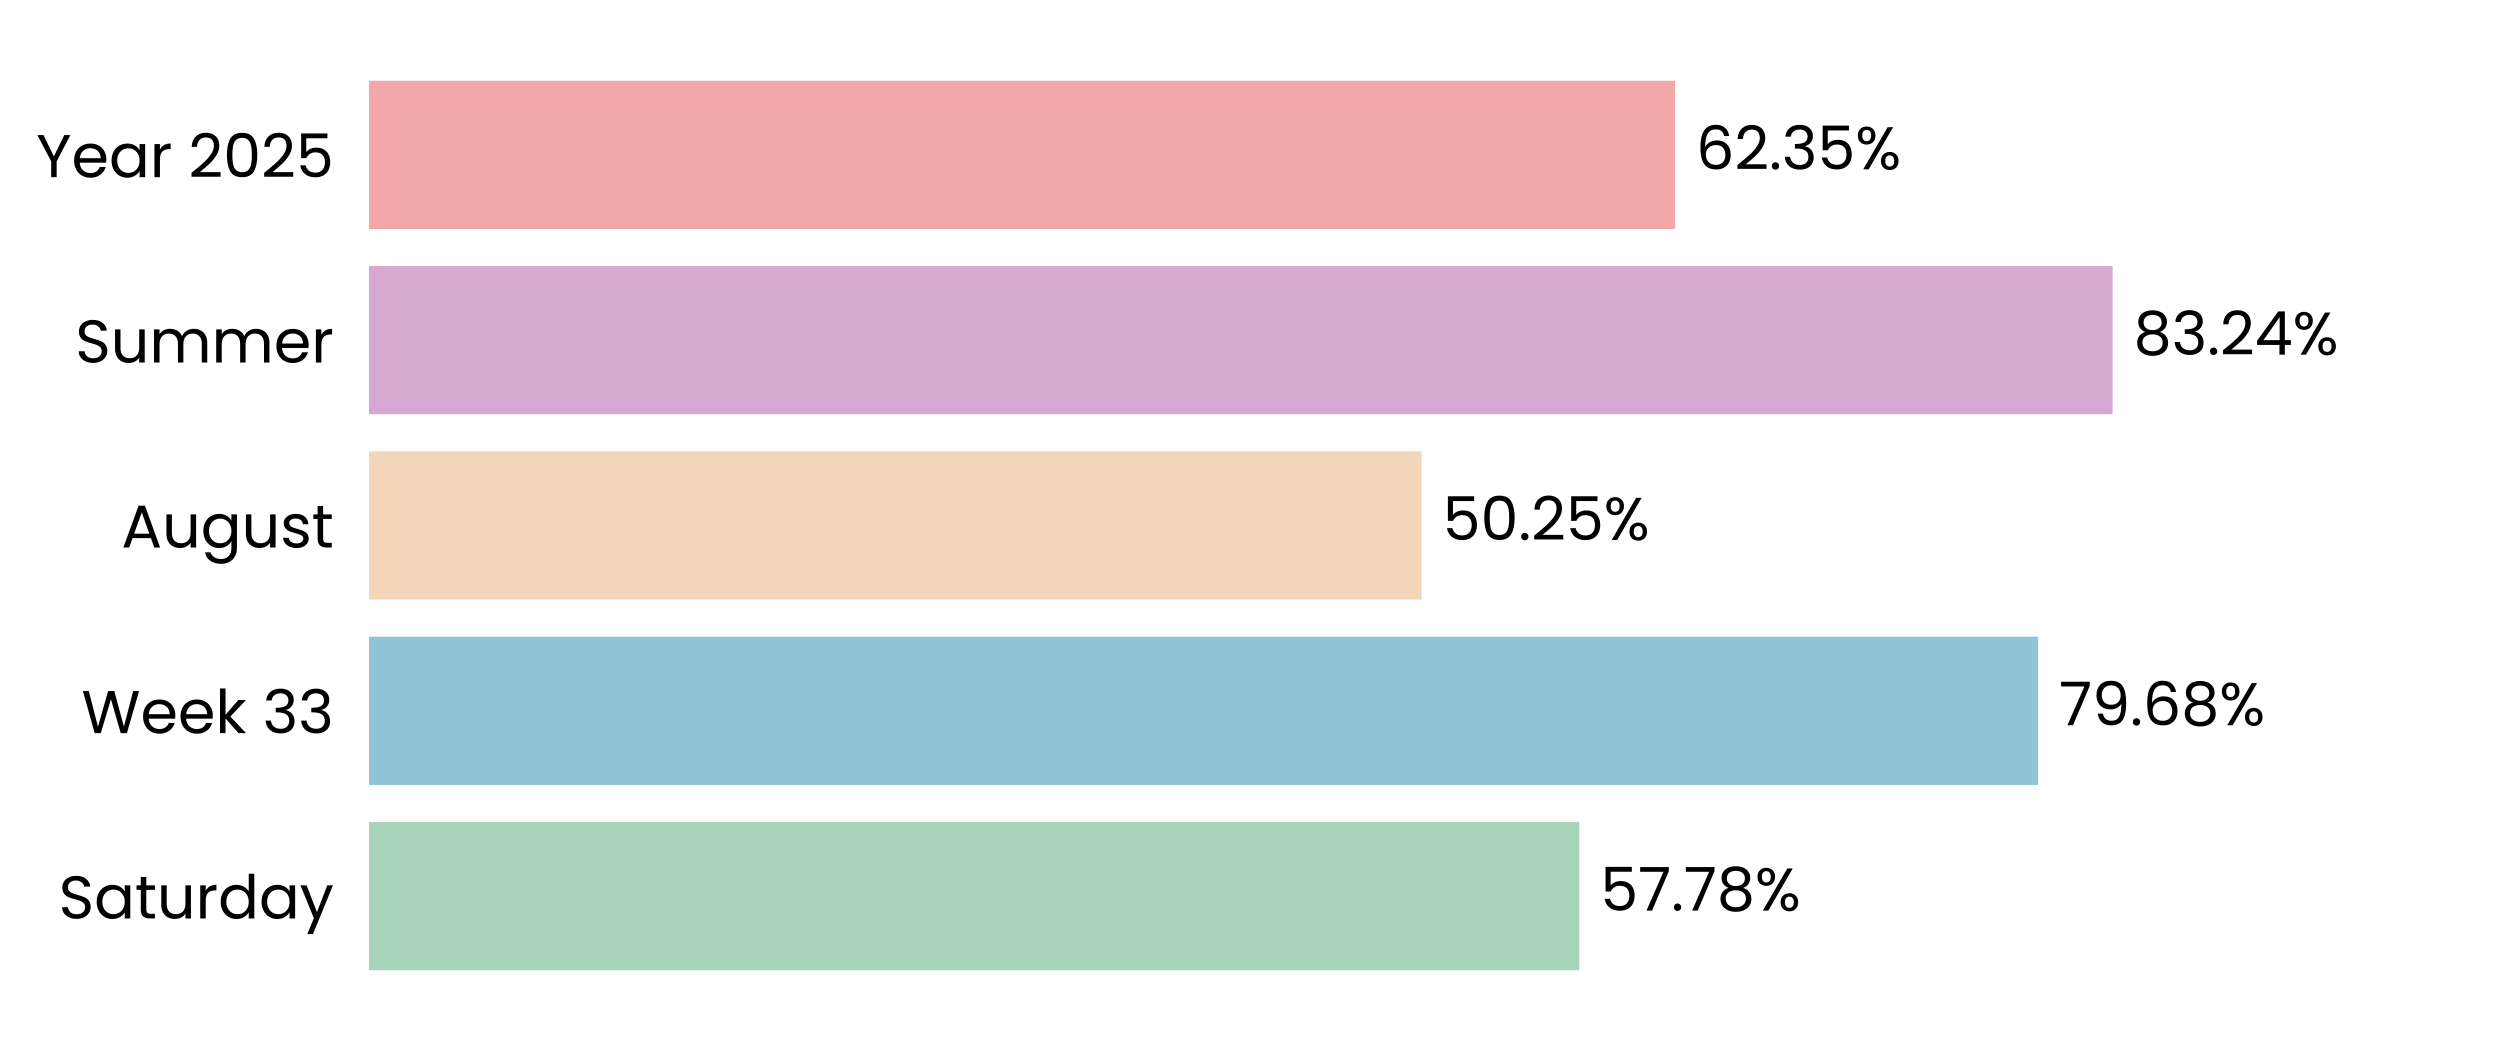
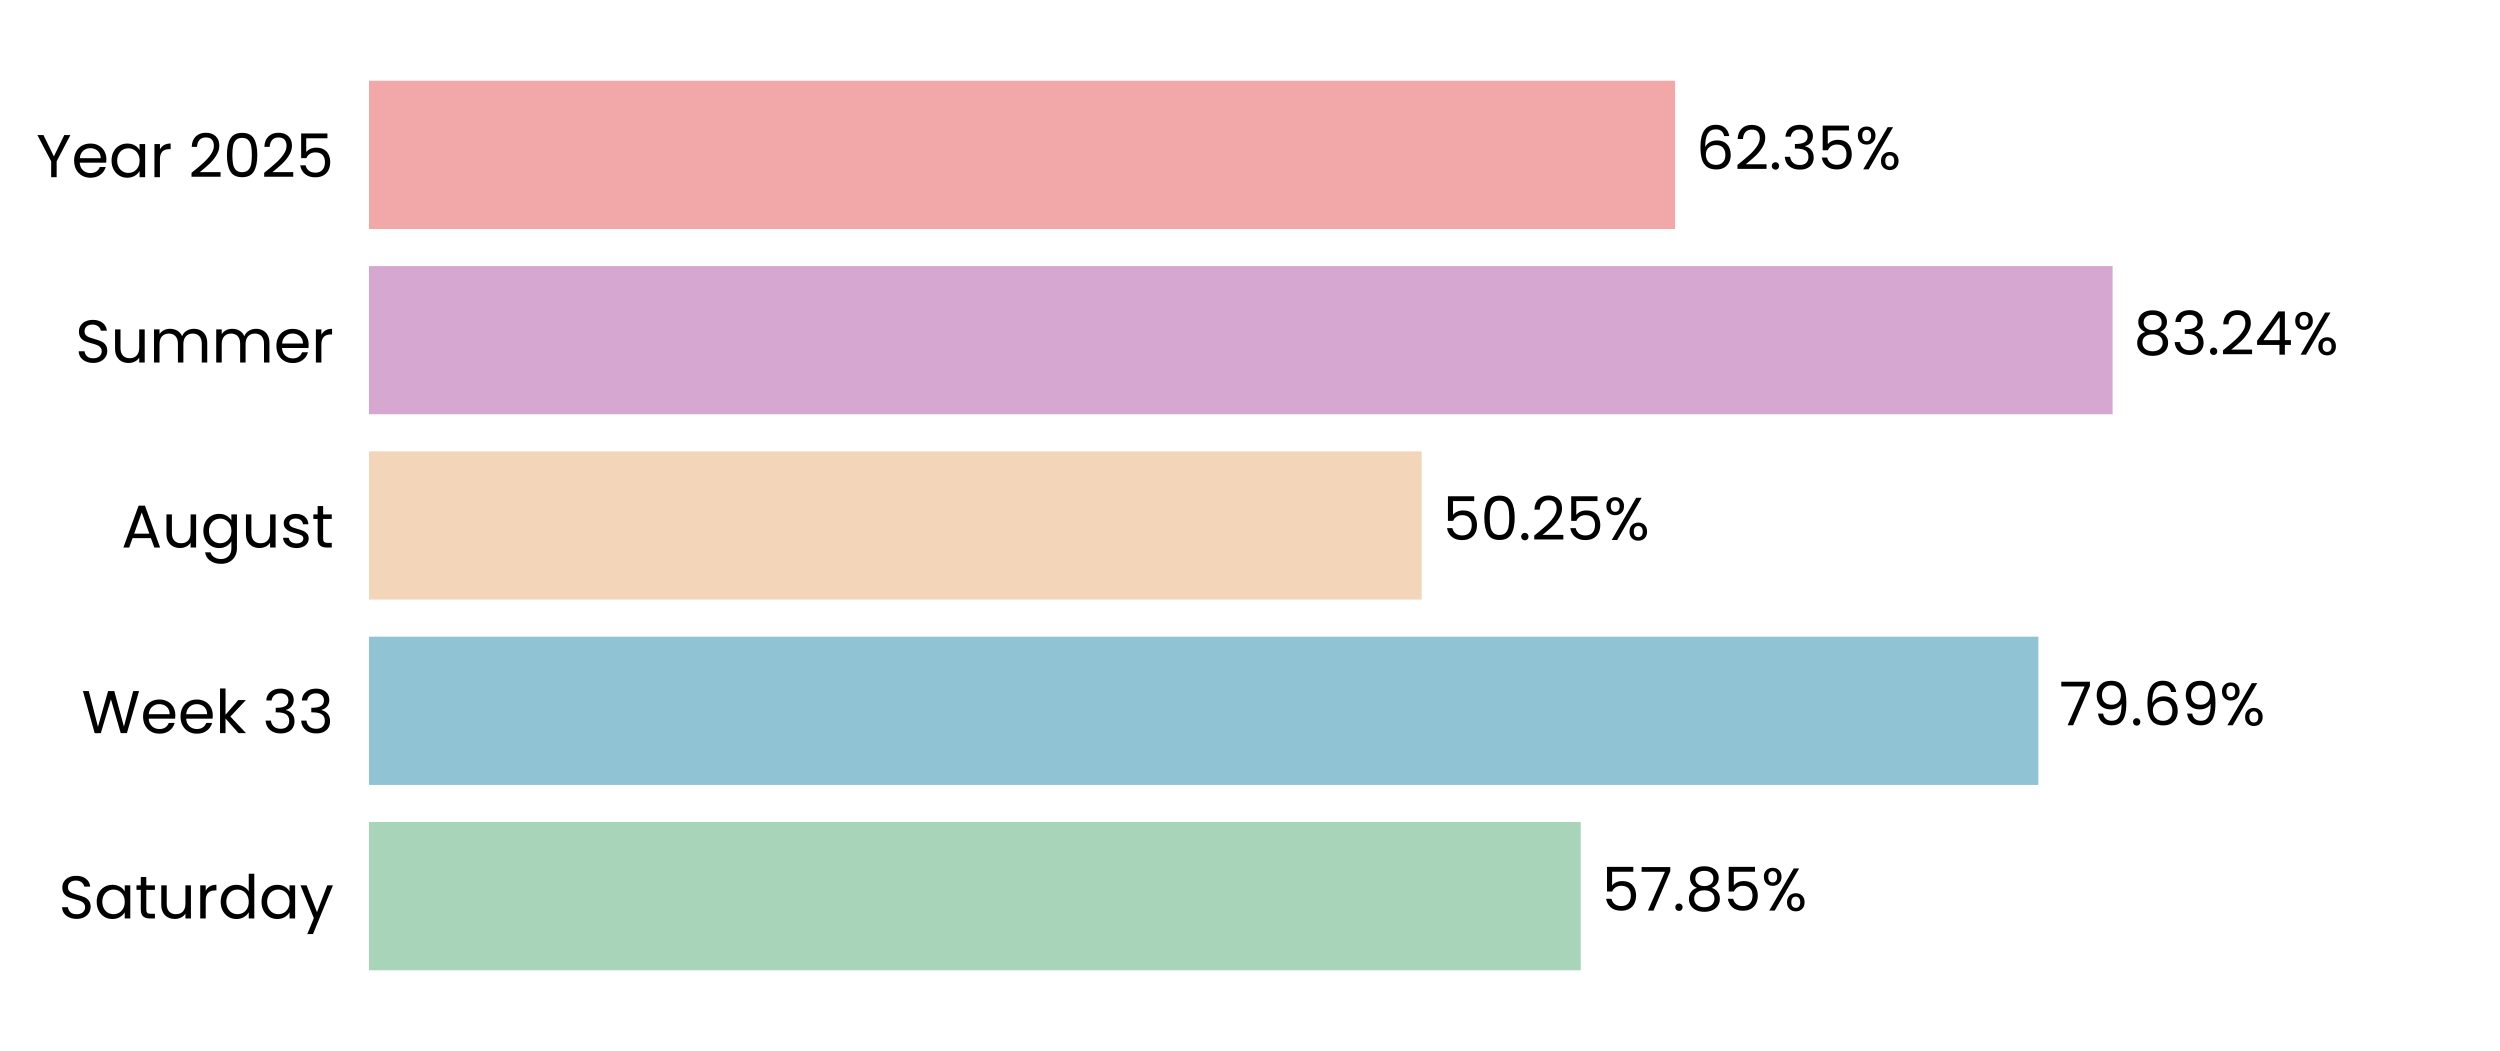
<svg xmlns="http://www.w3.org/2000/svg" xmlns:xlink="http://www.w3.org/1999/xlink" width="496.691pt" height="208.8pt" viewBox="0 0 496.691 208.8" version="1.1">
  <defs>
    <style type="text/css">*{stroke-linejoin: round; stroke-linecap: butt}</style>
  </defs>
  <g id="figure_1">
    <g id="patch_1">
      <path d="M 0 208.8  L 496.691 208.8  L 496.691 0  L 0 0  L 0 208.8  z " style="fill: none" />
    </g>
    <g id="axes_1">
      <g id="patch_2">
        <path d="M 73.311 201.6  L 489.491 201.6  L 489.491 7.2  L 73.311 7.2  L 73.311 201.6  z " style="fill: none" />
      </g>
      <g id="patch_3">
-         <path d="M 73.311 192.764  L 313.771 192.764  L 313.771 163.309  L 73.311 163.309  z " clip-path="url(#pe64da8fc3f)" style="fill: #a8d5ba" />
+         <path d="M 73.311 192.764  L 314.06 192.764  L 314.06 163.309  L 73.311 163.309  z " clip-path="url(#p4ca8fcd6b7)" style="fill: #a8d5ba" />
      </g>
      <g id="patch_4">
-         <path d="M 73.311 155.945  L 404.934 155.945  L 404.934 126.491  L 73.311 126.491  z " clip-path="url(#pe64da8fc3f)" style="fill: #90c3d4" />
+         <path d="M 73.311 155.945  L 404.975 155.945  L 404.975 126.491  L 73.311 126.491  z " clip-path="url(#p4ca8fcd6b7)" style="fill: #90c3d4" />
      </g>
      <g id="patch_5">
-         <path d="M 73.311 119.127  L 282.445 119.127  L 282.445 89.673  L 73.311 89.673  z " clip-path="url(#pe64da8fc3f)" style="fill: #f3d6ba" />
+         <path d="M 73.311 119.127  L 282.455 119.127  L 282.455 89.673  L 73.311 89.673  z " clip-path="url(#p4ca8fcd6b7)" style="fill: #f3d6ba" />
      </g>
      <g id="patch_6">
-         <path d="M 73.311 82.309  L 419.726 82.309  L 419.726 52.855  L 73.311 52.855  z " clip-path="url(#pe64da8fc3f)" style="fill: #d6a8d1" />
+         <path d="M 73.311 82.309  L 419.729 82.309  L 419.729 52.855  L 73.311 52.855  z " clip-path="url(#p4ca8fcd6b7)" style="fill: #d6a8d1" />
      </g>
      <g id="patch_7">
-         <path d="M 73.311 45.491  L 332.8 45.491  L 332.8 16.036  L 73.311 16.036  z " clip-path="url(#pe64da8fc3f)" style="fill: #f2a8a8" />
+         <path d="M 73.311 45.491  L 332.801 45.491  L 332.801 16.036  L 73.311 16.036  z " clip-path="url(#p4ca8fcd6b7)" style="fill: #f2a8a8" />
      </g>
      <g id="matplotlib.axis_1">
        <g id="ytick_1">
          <g id="text_1">
            <g transform="translate(11.65312 182.4764) scale(0.12 -0.12)">
              <defs>
                <path id="Poppins-Regular-53" d="M 1907 -45  Q 1466 -45 1117 112  Q 768 269 569 547  Q 371 826 365 1190  L 986 1190  Q 1018 877 1245 662  Q 1472 448 1907 448  Q 2323 448 2563 656  Q 2803 864 2803 1190  Q 2803 1446 2662 1606  Q 2522 1766 2310 1849  Q 2099 1933 1741 2029  Q 1299 2144 1033 2259  Q 768 2374 579 2620  Q 390 2867 390 3283  Q 390 3648 576 3929  Q 762 4211 1098 4364  Q 1434 4518 1869 4518  Q 2496 4518 2896 4204  Q 3296 3891 3347 3373  L 2707 3373  Q 2675 3629 2438 3824  Q 2202 4019 1811 4019  Q 1446 4019 1216 3830  Q 986 3642 986 3302  Q 986 3059 1123 2905  Q 1261 2752 1462 2672  Q 1664 2592 2029 2490  Q 2470 2368 2739 2249  Q 3008 2131 3200 1884  Q 3392 1638 3392 1216  Q 3392 890 3219 602  Q 3046 314 2707 134  Q 2368 -45 1907 -45  z " transform="scale(0.015625)" />
                <path id="Poppins-Regular-61" d="M 275 1766  Q 275 2304 492 2710  Q 710 3117 1091 3341  Q 1472 3565 1939 3565  Q 2400 3565 2739 3366  Q 3078 3168 3245 2867  L 3245 3507  L 3834 3507  L 3834 0  L 3245 0  L 3245 653  Q 3072 346 2729 144  Q 2387 -58 1933 -58  Q 1466 -58 1088 172  Q 710 403 492 819  Q 275 1235 275 1766  z M 3245 1760  Q 3245 2157 3085 2451  Q 2925 2746 2653 2902  Q 2381 3059 2054 3059  Q 1728 3059 1459 2905  Q 1190 2752 1030 2457  Q 870 2163 870 1766  Q 870 1363 1030 1065  Q 1190 768 1459 611  Q 1728 454 2054 454  Q 2381 454 2653 611  Q 2925 768 3085 1065  Q 3245 1363 3245 1760  z " transform="scale(0.015625)" />
                <path id="Poppins-Regular-74" d="M 1203 3027  L 1203 960  Q 1203 704 1312 598  Q 1421 493 1690 493  L 2118 493  L 2118 0  L 1594 0  Q 1107 0 864 224  Q 621 448 621 960  L 621 3027  L 166 3027  L 166 3507  L 621 3507  L 621 4390  L 1203 4390  L 1203 3507  L 2118 3507  L 2118 3027  L 1203 3027  z " transform="scale(0.015625)" />
                <path id="Poppins-Regular-75" d="M 3603 3507  L 3603 0  L 3021 0  L 3021 518  Q 2854 250 2556 99  Q 2259 -51 1901 -51  Q 1491 -51 1164 118  Q 838 288 649 627  Q 461 966 461 1453  L 461 3507  L 1037 3507  L 1037 1530  Q 1037 1011 1299 732  Q 1562 454 2016 454  Q 2483 454 2752 742  Q 3021 1030 3021 1581  L 3021 3507  L 3603 3507  z " transform="scale(0.015625)" />
                <path id="Poppins-Regular-72" d="M 1075 2938  Q 1229 3238 1513 3404  Q 1798 3571 2208 3571  L 2208 2970  L 2054 2970  Q 1075 2970 1075 1907  L 1075 0  L 493 0  L 493 3507  L 1075 3507  L 1075 2938  z " transform="scale(0.015625)" />
                <path id="Poppins-Regular-64" d="M 275 1766  Q 275 2304 492 2710  Q 710 3117 1091 3341  Q 1472 3565 1946 3565  Q 2355 3565 2707 3376  Q 3059 3187 3245 2880  L 3245 4736  L 3834 4736  L 3834 0  L 3245 0  L 3245 659  Q 3072 346 2733 144  Q 2394 -58 1939 -58  Q 1472 -58 1091 172  Q 710 403 492 819  Q 275 1235 275 1766  z M 3245 1760  Q 3245 2157 3085 2451  Q 2925 2746 2653 2902  Q 2381 3059 2054 3059  Q 1728 3059 1459 2905  Q 1190 2752 1030 2457  Q 870 2163 870 1766  Q 870 1363 1030 1065  Q 1190 768 1459 611  Q 1728 454 2054 454  Q 2381 454 2653 611  Q 2925 768 3085 1065  Q 3245 1363 3245 1760  z " transform="scale(0.015625)" />
                <path id="Poppins-Regular-79" d="M 3514 3507  L 1402 -1651  L 800 -1651  L 1491 38  L 77 3507  L 723 3507  L 1824 666  L 2912 3507  L 3514 3507  z " transform="scale(0.015625)" />
              </defs>
              <use xlink:href="#Poppins-Regular-53" />
              <use xlink:href="#Poppins-Regular-61" transform="translate(58.7 0)" />
              <use xlink:href="#Poppins-Regular-74" transform="translate(126.3 0)" />
              <use xlink:href="#Poppins-Regular-75" transform="translate(162.7 0)" />
              <use xlink:href="#Poppins-Regular-72" transform="translate(226.7 0)" />
              <use xlink:href="#Poppins-Regular-64" transform="translate(264 0)" />
              <use xlink:href="#Poppins-Regular-61" transform="translate(331.5999 0)" />
              <use xlink:href="#Poppins-Regular-79" transform="translate(399.1999 0)" />
            </g>
          </g>
        </g>
        <g id="ytick_2">
          <g id="text_2">
            <g transform="translate(16.19813 145.6582) scale(0.12 -0.12)">
              <defs>
                <path id="Poppins-Regular-57" d="M 6099 4461  L 4806 0  L 4154 0  L 3117 3590  L 2042 0  L 1395 -6  L 147 4461  L 768 4461  L 1741 678  L 2816 4461  L 3469 4461  L 4493 691  L 5472 4461  L 6099 4461  z " transform="scale(0.015625)" />
                <path id="Poppins-Regular-65" d="M 3693 1888  Q 3693 1722 3674 1536  L 870 1536  Q 902 1018 1225 726  Q 1549 435 2010 435  Q 2387 435 2640 611  Q 2893 787 2995 1082  L 3622 1082  Q 3482 576 3059 259  Q 2637 -58 2010 -58  Q 1510 -58 1116 166  Q 723 390 499 803  Q 275 1216 275 1760  Q 275 2304 492 2713  Q 710 3123 1104 3344  Q 1498 3565 2010 3565  Q 2509 3565 2893 3347  Q 3277 3130 3485 2749  Q 3693 2368 3693 1888  z M 3091 2010  Q 3091 2342 2944 2582  Q 2797 2822 2544 2947  Q 2291 3072 1984 3072  Q 1542 3072 1232 2790  Q 922 2509 877 2010  L 3091 2010  z " transform="scale(0.015625)" />
                <path id="Poppins-Regular-6b" d="M 2451 0  L 1075 1549  L 1075 0  L 493 0  L 493 4736  L 1075 4736  L 1075 1952  L 2426 3507  L 3238 3507  L 1587 1760  L 3245 0  L 2451 0  z " transform="scale(0.015625)" />
                <path id="Poppins-Regular-20" transform="scale(0.015625)" />
                <path id="Poppins-Regular-33" d="M 384 3462  Q 429 4051 838 4384  Q 1248 4717 1901 4717  Q 2336 4717 2653 4560  Q 2970 4403 3133 4134  Q 3296 3866 3296 3526  Q 3296 3130 3069 2842  Q 2842 2554 2477 2470  L 2477 2438  Q 2893 2336 3136 2035  Q 3379 1734 3379 1248  Q 3379 883 3212 592  Q 3046 301 2713 134  Q 2381 -32 1914 -32  Q 1235 -32 800 323  Q 365 678 314 1331  L 877 1331  Q 922 947 1190 704  Q 1459 461 1907 461  Q 2355 461 2588 694  Q 2822 928 2822 1299  Q 2822 1779 2502 1990  Q 2182 2202 1536 2202  L 1389 2202  L 1389 2688  L 1542 2688  Q 2131 2694 2432 2883  Q 2733 3072 2733 3469  Q 2733 3808 2512 4013  Q 2291 4218 1882 4218  Q 1485 4218 1241 4013  Q 998 3808 954 3462  L 384 3462  z " transform="scale(0.015625)" />
              </defs>
              <use xlink:href="#Poppins-Regular-57" />
              <use xlink:href="#Poppins-Regular-65" transform="translate(97.59999 0)" />
              <use xlink:href="#Poppins-Regular-65" transform="translate(159.6 0)" />
              <use xlink:href="#Poppins-Regular-6b" transform="translate(221.6 0)" />
              <use xlink:href="#Poppins-Regular-20" transform="translate(273.0999 0)" />
              <use xlink:href="#Poppins-Regular-33" transform="translate(299.7999 0)" />
              <use xlink:href="#Poppins-Regular-33" transform="translate(358.6999 0)" />
            </g>
          </g>
        </g>
        <g id="ytick_3">
          <g id="text_3">
            <g transform="translate(24.11812 108.78) scale(0.12 -0.12)">
              <defs>
                <path id="Poppins-Regular-41" d="M 3130 992  L 1184 992  L 826 0  L 211 0  L 1824 4435  L 2496 4435  L 4102 0  L 3488 0  L 3130 992  z M 2963 1466  L 2157 3718  L 1350 1466  L 2963 1466  z " transform="scale(0.015625)" />
                <path id="Poppins-Regular-67" d="M 1939 3565  Q 2394 3565 2736 3366  Q 3078 3168 3245 2867  L 3245 3507  L 3834 3507  L 3834 -77  Q 3834 -557 3629 -931  Q 3424 -1306 3043 -1517  Q 2662 -1728 2157 -1728  Q 1466 -1728 1005 -1401  Q 544 -1075 461 -512  L 1037 -512  Q 1133 -832 1433 -1027  Q 1734 -1222 2157 -1222  Q 2637 -1222 2941 -921  Q 3245 -621 3245 -77  L 3245 659  Q 3072 352 2733 147  Q 2394 -58 1939 -58  Q 1472 -58 1091 172  Q 710 403 492 819  Q 275 1235 275 1766  Q 275 2304 492 2710  Q 710 3117 1091 3341  Q 1472 3565 1939 3565  z M 3245 1760  Q 3245 2157 3085 2451  Q 2925 2746 2653 2902  Q 2381 3059 2054 3059  Q 1728 3059 1459 2905  Q 1190 2752 1030 2457  Q 870 2163 870 1766  Q 870 1363 1030 1065  Q 1190 768 1459 611  Q 1728 454 2054 454  Q 2381 454 2653 611  Q 2925 768 3085 1065  Q 3245 1363 3245 1760  z " transform="scale(0.015625)" />
                <path id="Poppins-Regular-73" d="M 1734 -58  Q 1331 -58 1011 80  Q 691 218 505 464  Q 320 710 301 1030  L 902 1030  Q 928 768 1149 601  Q 1370 435 1728 435  Q 2061 435 2253 582  Q 2445 730 2445 954  Q 2445 1184 2240 1296  Q 2035 1408 1606 1517  Q 1216 1619 969 1724  Q 723 1830 547 2038  Q 371 2246 371 2586  Q 371 2854 531 3078  Q 691 3302 985 3433  Q 1280 3565 1658 3565  Q 2240 3565 2598 3270  Q 2957 2976 2982 2464  L 2400 2464  Q 2381 2739 2179 2905  Q 1978 3072 1638 3072  Q 1325 3072 1139 2937  Q 954 2803 954 2586  Q 954 2413 1066 2301  Q 1178 2189 1347 2121  Q 1517 2054 1818 1971  Q 2195 1869 2432 1769  Q 2669 1670 2838 1472  Q 3008 1274 3014 954  Q 3014 666 2854 435  Q 2694 205 2403 73  Q 2112 -58 1734 -58  z " transform="scale(0.015625)" />
              </defs>
              <use xlink:href="#Poppins-Regular-41" />
              <use xlink:href="#Poppins-Regular-75" transform="translate(67.39999 0)" />
              <use xlink:href="#Poppins-Regular-67" transform="translate(131.4 0)" />
              <use xlink:href="#Poppins-Regular-75" transform="translate(199 0)" />
              <use xlink:href="#Poppins-Regular-73" transform="translate(263 0)" />
              <use xlink:href="#Poppins-Regular-74" transform="translate(315.2 0)" />
            </g>
          </g>
        </g>
        <g id="ytick_4">
          <g id="text_4">
            <g transform="translate(14.95125 72.02182) scale(0.12 -0.12)">
              <defs>
                <path id="Poppins-Regular-6d" d="M 4710 3571  Q 5120 3571 5440 3401  Q 5760 3232 5945 2893  Q 6131 2554 6131 2067  L 6131 0  L 5555 0  L 5555 1984  Q 5555 2509 5296 2787  Q 5037 3066 4595 3066  Q 4141 3066 3872 2774  Q 3603 2483 3603 1933  L 3603 0  L 3027 0  L 3027 1984  Q 3027 2509 2768 2787  Q 2509 3066 2067 3066  Q 1613 3066 1344 2774  Q 1075 2483 1075 1933  L 1075 0  L 493 0  L 493 3507  L 1075 3507  L 1075 3002  Q 1248 3277 1539 3424  Q 1830 3571 2182 3571  Q 2624 3571 2963 3372  Q 3302 3174 3469 2790  Q 3616 3162 3955 3366  Q 4294 3571 4710 3571  z " transform="scale(0.015625)" />
              </defs>
              <use xlink:href="#Poppins-Regular-53" />
              <use xlink:href="#Poppins-Regular-75" transform="translate(58.7 0)" />
              <use xlink:href="#Poppins-Regular-6d" transform="translate(122.7 0)" />
              <use xlink:href="#Poppins-Regular-6d" transform="translate(225.7 0)" />
              <use xlink:href="#Poppins-Regular-65" transform="translate(328.7 0)" />
              <use xlink:href="#Poppins-Regular-72" transform="translate(390.6999 0)" />
            </g>
          </g>
        </g>
        <g id="ytick_5">
          <g id="text_5">
            <g transform="translate(7.2 35.20364) scale(0.12 -0.12)">
              <defs>
                <path id="Poppins-Regular-59" d="M 3616 4461  L 2163 1683  L 2163 0  L 1581 0  L 1581 1683  L 122 4461  L 768 4461  L 1869 2202  L 2970 4461  L 3616 4461  z " transform="scale(0.015625)" />
                <path id="Poppins-Regular-32" d="M 326 467  Q 1139 1120 1600 1539  Q 2061 1958 2377 2416  Q 2694 2874 2694 3315  Q 2694 3731 2492 3971  Q 2291 4211 1843 4211  Q 1408 4211 1168 3939  Q 928 3667 909 3213  L 346 3213  Q 371 3930 780 4320  Q 1190 4710 1837 4710  Q 2496 4710 2883 4345  Q 3270 3981 3270 3341  Q 3270 2810 2953 2307  Q 2637 1805 2233 1424  Q 1830 1043 1203 538  L 3405 538  L 3405 51  L 326 51  L 326 467  z " transform="scale(0.015625)" />
                <path id="Poppins-Regular-30" d="M 397 2362  Q 397 3462 755 4080  Q 1114 4698 2010 4698  Q 2899 4698 3257 4080  Q 3616 3462 3616 2362  Q 3616 1242 3257 621  Q 2899 0 2010 0  Q 1114 0 755 621  Q 397 1242 397 2362  z M 3040 2362  Q 3040 2918 2966 3305  Q 2893 3693 2665 3929  Q 2438 4166 2010 4166  Q 1574 4166 1347 3929  Q 1120 3693 1046 3305  Q 973 2918 973 2362  Q 973 1786 1046 1395  Q 1120 1005 1347 768  Q 1574 531 2010 531  Q 2438 531 2665 768  Q 2893 1005 2966 1395  Q 3040 1786 3040 2362  z " transform="scale(0.015625)" />
                <path id="Poppins-Regular-35" d="M 3347 4122  L 1101 4122  L 1101 2662  Q 1248 2867 1536 2998  Q 1824 3130 2157 3130  Q 2688 3130 3021 2909  Q 3354 2688 3498 2339  Q 3642 1990 3642 1600  Q 3642 1139 3469 774  Q 3296 410 2941 198  Q 2586 -13 2061 -13  Q 1389 -13 973 332  Q 557 678 467 1254  L 1037 1254  Q 1120 890 1389 685  Q 1658 480 2067 480  Q 2573 480 2829 784  Q 3085 1088 3085 1587  Q 3085 2086 2829 2358  Q 2573 2630 2074 2630  Q 1734 2630 1481 2467  Q 1229 2304 1114 2022  L 563 2022  L 563 4634  L 3347 4634  L 3347 4122  z " transform="scale(0.015625)" />
              </defs>
              <use xlink:href="#Poppins-Regular-59" />
              <use xlink:href="#Poppins-Regular-65" transform="translate(58.39999 0)" />
              <use xlink:href="#Poppins-Regular-61" transform="translate(120.4 0)" />
              <use xlink:href="#Poppins-Regular-72" transform="translate(188 0)" />
              <use xlink:href="#Poppins-Regular-20" transform="translate(225.3 0)" />
              <use xlink:href="#Poppins-Regular-32" transform="translate(252 0)" />
              <use xlink:href="#Poppins-Regular-30" transform="translate(309.4999 0)" />
              <use xlink:href="#Poppins-Regular-32" transform="translate(372.2999 0)" />
              <use xlink:href="#Poppins-Regular-35" transform="translate(429.7999 0)" />
            </g>
          </g>
        </g>
      </g>
      <g id="text_6">
-         <g transform="translate(317.9326 180.9164) scale(0.12 -0.12)">
+         <g transform="translate(318.2216 180.9164) scale(0.12 -0.12)">
          <defs>
            <path id="Poppins-Regular-37" d="M 3245 4173  L 1466 0  L 877 0  L 2682 4115  L 211 4115  L 211 4614  L 3245 4614  L 3245 4173  z " transform="scale(0.015625)" />
            <path id="Poppins-Regular-2e" d="M 678 -38  Q 512 -38 397 77  Q 282 192 282 358  Q 282 525 397 640  Q 512 755 678 755  Q 838 755 950 640  Q 1062 525 1062 358  Q 1062 192 950 77  Q 838 -38 678 -38  z " transform="scale(0.015625)" />
            <path id="Poppins-Regular-38" d="M 1242 2406  Q 883 2547 691 2816  Q 499 3085 499 3469  Q 499 3814 672 4092  Q 845 4371 1187 4534  Q 1530 4698 2016 4698  Q 2502 4698 2844 4534  Q 3187 4371 3363 4092  Q 3539 3814 3539 3469  Q 3539 3098 3340 2819  Q 3142 2541 2797 2406  Q 3194 2285 3427 1981  Q 3661 1677 3661 1248  Q 3661 832 3456 521  Q 3251 211 2876 41  Q 2502 -128 2016 -128  Q 1530 -128 1162 41  Q 794 211 589 521  Q 384 832 384 1248  Q 384 1677 614 1984  Q 845 2291 1242 2406  z M 2976 3398  Q 2976 3789 2720 4000  Q 2464 4211 2016 4211  Q 1574 4211 1318 4000  Q 1062 3789 1062 3392  Q 1062 3034 1328 2816  Q 1594 2598 2016 2598  Q 2445 2598 2710 2819  Q 2976 3040 2976 3398  z M 2016 2150  Q 1542 2150 1241 1929  Q 941 1709 941 1267  Q 941 858 1232 608  Q 1523 358 2016 358  Q 2509 358 2797 608  Q 3085 858 3085 1267  Q 3085 1696 2790 1923  Q 2496 2150 2016 2150  z " transform="scale(0.015625)" />
            <path id="Poppins-Regular-25" d="M 269 3584  Q 269 4019 531 4278  Q 794 4538 1203 4538  Q 1613 4538 1875 4278  Q 2138 4019 2138 3584  Q 2138 3142 1875 2883  Q 1613 2624 1203 2624  Q 794 2624 531 2883  Q 269 3142 269 3584  z M 4006 4467  L 1414 0  L 838 0  L 3430 4467  L 4006 4467  z M 1203 4179  Q 986 4179 861 4028  Q 736 3878 736 3584  Q 736 3290 861 3136  Q 986 2982 1203 2982  Q 1421 2982 1549 3139  Q 1677 3296 1677 3584  Q 1677 3878 1549 4028  Q 1421 4179 1203 4179  z M 2720 883  Q 2720 1325 2982 1584  Q 3245 1843 3654 1843  Q 4064 1843 4323 1584  Q 4582 1325 4582 883  Q 4582 448 4323 185  Q 4064 -77 3654 -77  Q 3245 -77 2982 182  Q 2720 442 2720 883  z M 3648 1478  Q 3430 1478 3302 1328  Q 3174 1178 3174 883  Q 3174 595 3302 444  Q 3430 294 3648 294  Q 3866 294 3994 444  Q 4122 595 4122 883  Q 4122 1178 3994 1328  Q 3866 1478 3648 1478  z " transform="scale(0.015625)" />
          </defs>
          <use xlink:href="#Poppins-Regular-35" />
          <use xlink:href="#Poppins-Regular-37" transform="translate(62.79999 0)" />
          <use xlink:href="#Poppins-Regular-2e" transform="translate(117.4 0)" />
-           <use xlink:href="#Poppins-Regular-37" transform="translate(138.4 0)" />
-           <use xlink:href="#Poppins-Regular-38" transform="translate(193 0)" />
-           <use xlink:href="#Poppins-Regular-25" transform="translate(256.0999 0)" />
+           <use xlink:href="#Poppins-Regular-38" transform="translate(138.4 0)" />
+           <use xlink:href="#Poppins-Regular-35" transform="translate(201.5 0)" />
+           <use xlink:href="#Poppins-Regular-25" transform="translate(264.2999 0)" />
        </g>
      </g>
      <g id="text_7">
-         <g transform="translate(409.0958 144.0982) scale(0.12 -0.12)">
+         <g transform="translate(409.1371 144.0982) scale(0.12 -0.12)">
          <defs>
            <path id="Poppins-Regular-39" d="M 1146 1242  Q 1210 877 1443 678  Q 1677 480 2074 480  Q 2605 480 2857 896  Q 3110 1312 3098 2298  Q 2963 2010 2649 1846  Q 2336 1683 1952 1683  Q 1523 1683 1187 1859  Q 851 2035 659 2374  Q 467 2714 467 3194  Q 467 3878 864 4297  Q 1261 4717 1990 4717  Q 2886 4717 3248 4134  Q 3610 3552 3610 2400  Q 3610 1594 3466 1069  Q 3322 544 2979 269  Q 2637 -6 2042 -6  Q 1389 -6 1024 346  Q 659 698 608 1242  L 1146 1242  z M 2048 2176  Q 2477 2176 2752 2441  Q 3027 2707 3027 3162  Q 3027 3642 2758 3936  Q 2490 4230 2003 4230  Q 1555 4230 1289 3948  Q 1024 3667 1024 3206  Q 1024 2739 1286 2457  Q 1549 2176 2048 2176  z " transform="scale(0.015625)" />
            <path id="Poppins-Regular-36" d="M 2976 3526  Q 2835 4237 2099 4237  Q 1530 4237 1248 3798  Q 966 3360 973 2355  Q 1120 2688 1462 2877  Q 1805 3066 2227 3066  Q 2886 3066 3280 2656  Q 3674 2246 3674 1523  Q 3674 1088 3504 742  Q 3334 397 2992 192  Q 2650 -13 2163 -13  Q 1504 -13 1133 281  Q 762 576 614 1094  Q 467 1613 467 2374  Q 467 4723 2106 4723  Q 2733 4723 3091 4384  Q 3450 4045 3514 3526  L 2976 3526  z M 2106 2573  Q 1830 2573 1587 2461  Q 1344 2349 1193 2121  Q 1043 1894 1043 1568  Q 1043 1082 1324 778  Q 1606 474 2131 474  Q 2579 474 2844 752  Q 3110 1030 3110 1504  Q 3110 2003 2854 2288  Q 2598 2573 2106 2573  z " transform="scale(0.015625)" />
          </defs>
          <use xlink:href="#Poppins-Regular-37" />
          <use xlink:href="#Poppins-Regular-39" transform="translate(54.59999 0)" />
          <use xlink:href="#Poppins-Regular-2e" transform="translate(117.6 0)" />
          <use xlink:href="#Poppins-Regular-36" transform="translate(138.6 0)" />
-           <use xlink:href="#Poppins-Regular-38" transform="translate(202.0999 0)" />
-           <use xlink:href="#Poppins-Regular-25" transform="translate(265.1999 0)" />
+           <use xlink:href="#Poppins-Regular-39" transform="translate(202.0999 0)" />
+           <use xlink:href="#Poppins-Regular-25" transform="translate(265.0999 0)" />
        </g>
      </g>
      <g id="text_8">
-         <g transform="translate(286.6072 107.28) scale(0.12 -0.12)">
+         <g transform="translate(286.6166 107.28) scale(0.12 -0.12)">
          <use xlink:href="#Poppins-Regular-35" />
          <use xlink:href="#Poppins-Regular-30" transform="translate(62.79999 0)" />
          <use xlink:href="#Poppins-Regular-2e" transform="translate(125.6 0)" />
          <use xlink:href="#Poppins-Regular-32" transform="translate(146.6 0)" />
          <use xlink:href="#Poppins-Regular-35" transform="translate(204.0999 0)" />
          <use xlink:href="#Poppins-Regular-25" transform="translate(266.8999 0)" />
        </g>
      </g>
      <g id="text_9">
-         <g transform="translate(423.8876 70.46182) scale(0.12 -0.12)">
+         <g transform="translate(423.8908 70.46182) scale(0.12 -0.12)">
          <defs>
            <path id="Poppins-Regular-34" d="M 256 1030  L 256 1472  L 2502 4582  L 3200 4582  L 3200 1536  L 3840 1536  L 3840 1030  L 3200 1030  L 3200 0  L 2624 0  L 2624 1030  L 256 1030  z M 2650 3974  L 928 1536  L 2650 1536  L 2650 3974  z " transform="scale(0.015625)" />
          </defs>
          <use xlink:href="#Poppins-Regular-38" />
          <use xlink:href="#Poppins-Regular-33" transform="translate(63.09999 0)" />
          <use xlink:href="#Poppins-Regular-2e" transform="translate(122 0)" />
          <use xlink:href="#Poppins-Regular-32" transform="translate(143 0)" />
          <use xlink:href="#Poppins-Regular-34" transform="translate(200.5 0)" />
          <use xlink:href="#Poppins-Regular-25" transform="translate(263.3999 0)" />
        </g>
      </g>
      <g id="text_10">
-         <g transform="translate(336.9616 33.64364) scale(0.12 -0.12)">
+         <g transform="translate(336.9624 33.64364) scale(0.12 -0.12)">
          <use xlink:href="#Poppins-Regular-36" />
          <use xlink:href="#Poppins-Regular-32" transform="translate(63.49999 0)" />
          <use xlink:href="#Poppins-Regular-2e" transform="translate(121 0)" />
          <use xlink:href="#Poppins-Regular-33" transform="translate(142 0)" />
          <use xlink:href="#Poppins-Regular-35" transform="translate(200.8999 0)" />
          <use xlink:href="#Poppins-Regular-25" transform="translate(263.6999 0)" />
        </g>
      </g>
    </g>
  </g>
  <defs>
-     <clipPath id="pe64da8fc3f">
+     <clipPath id="p4ca8fcd6b7">
      <rect x="73.311" y="7.2" width="416.18" height="194.4" />
    </clipPath>
  </defs>
</svg>
